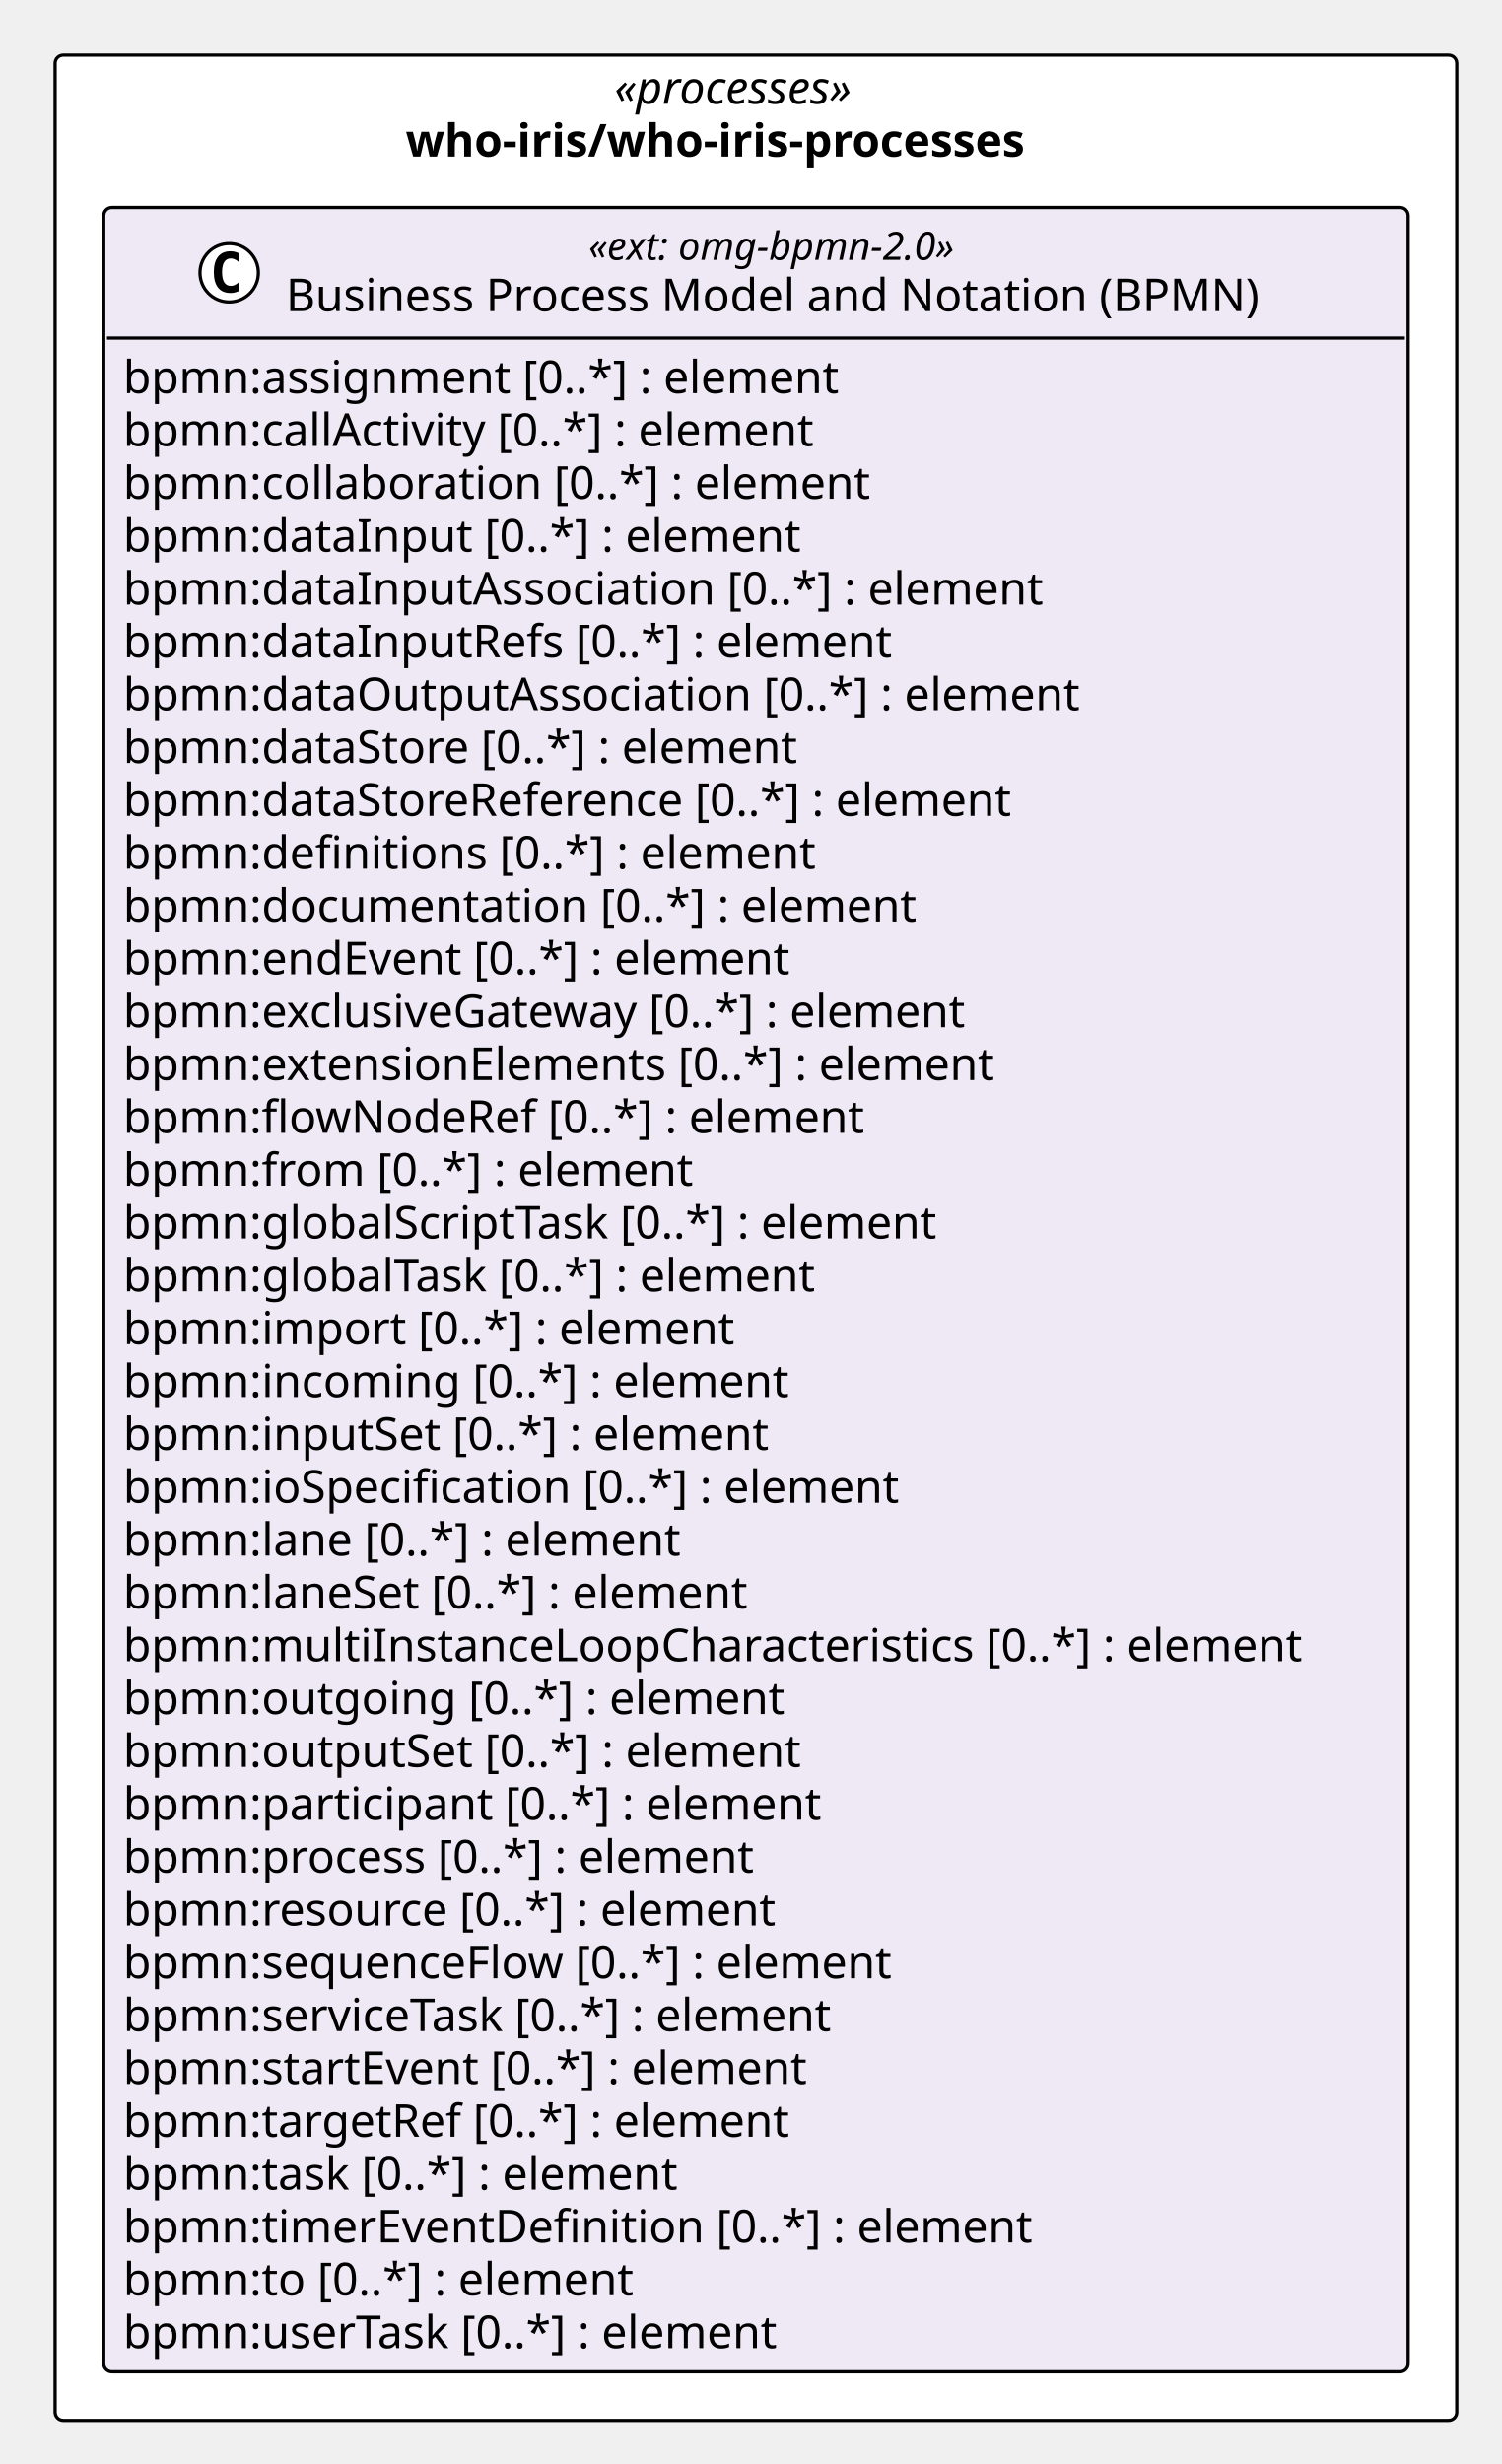
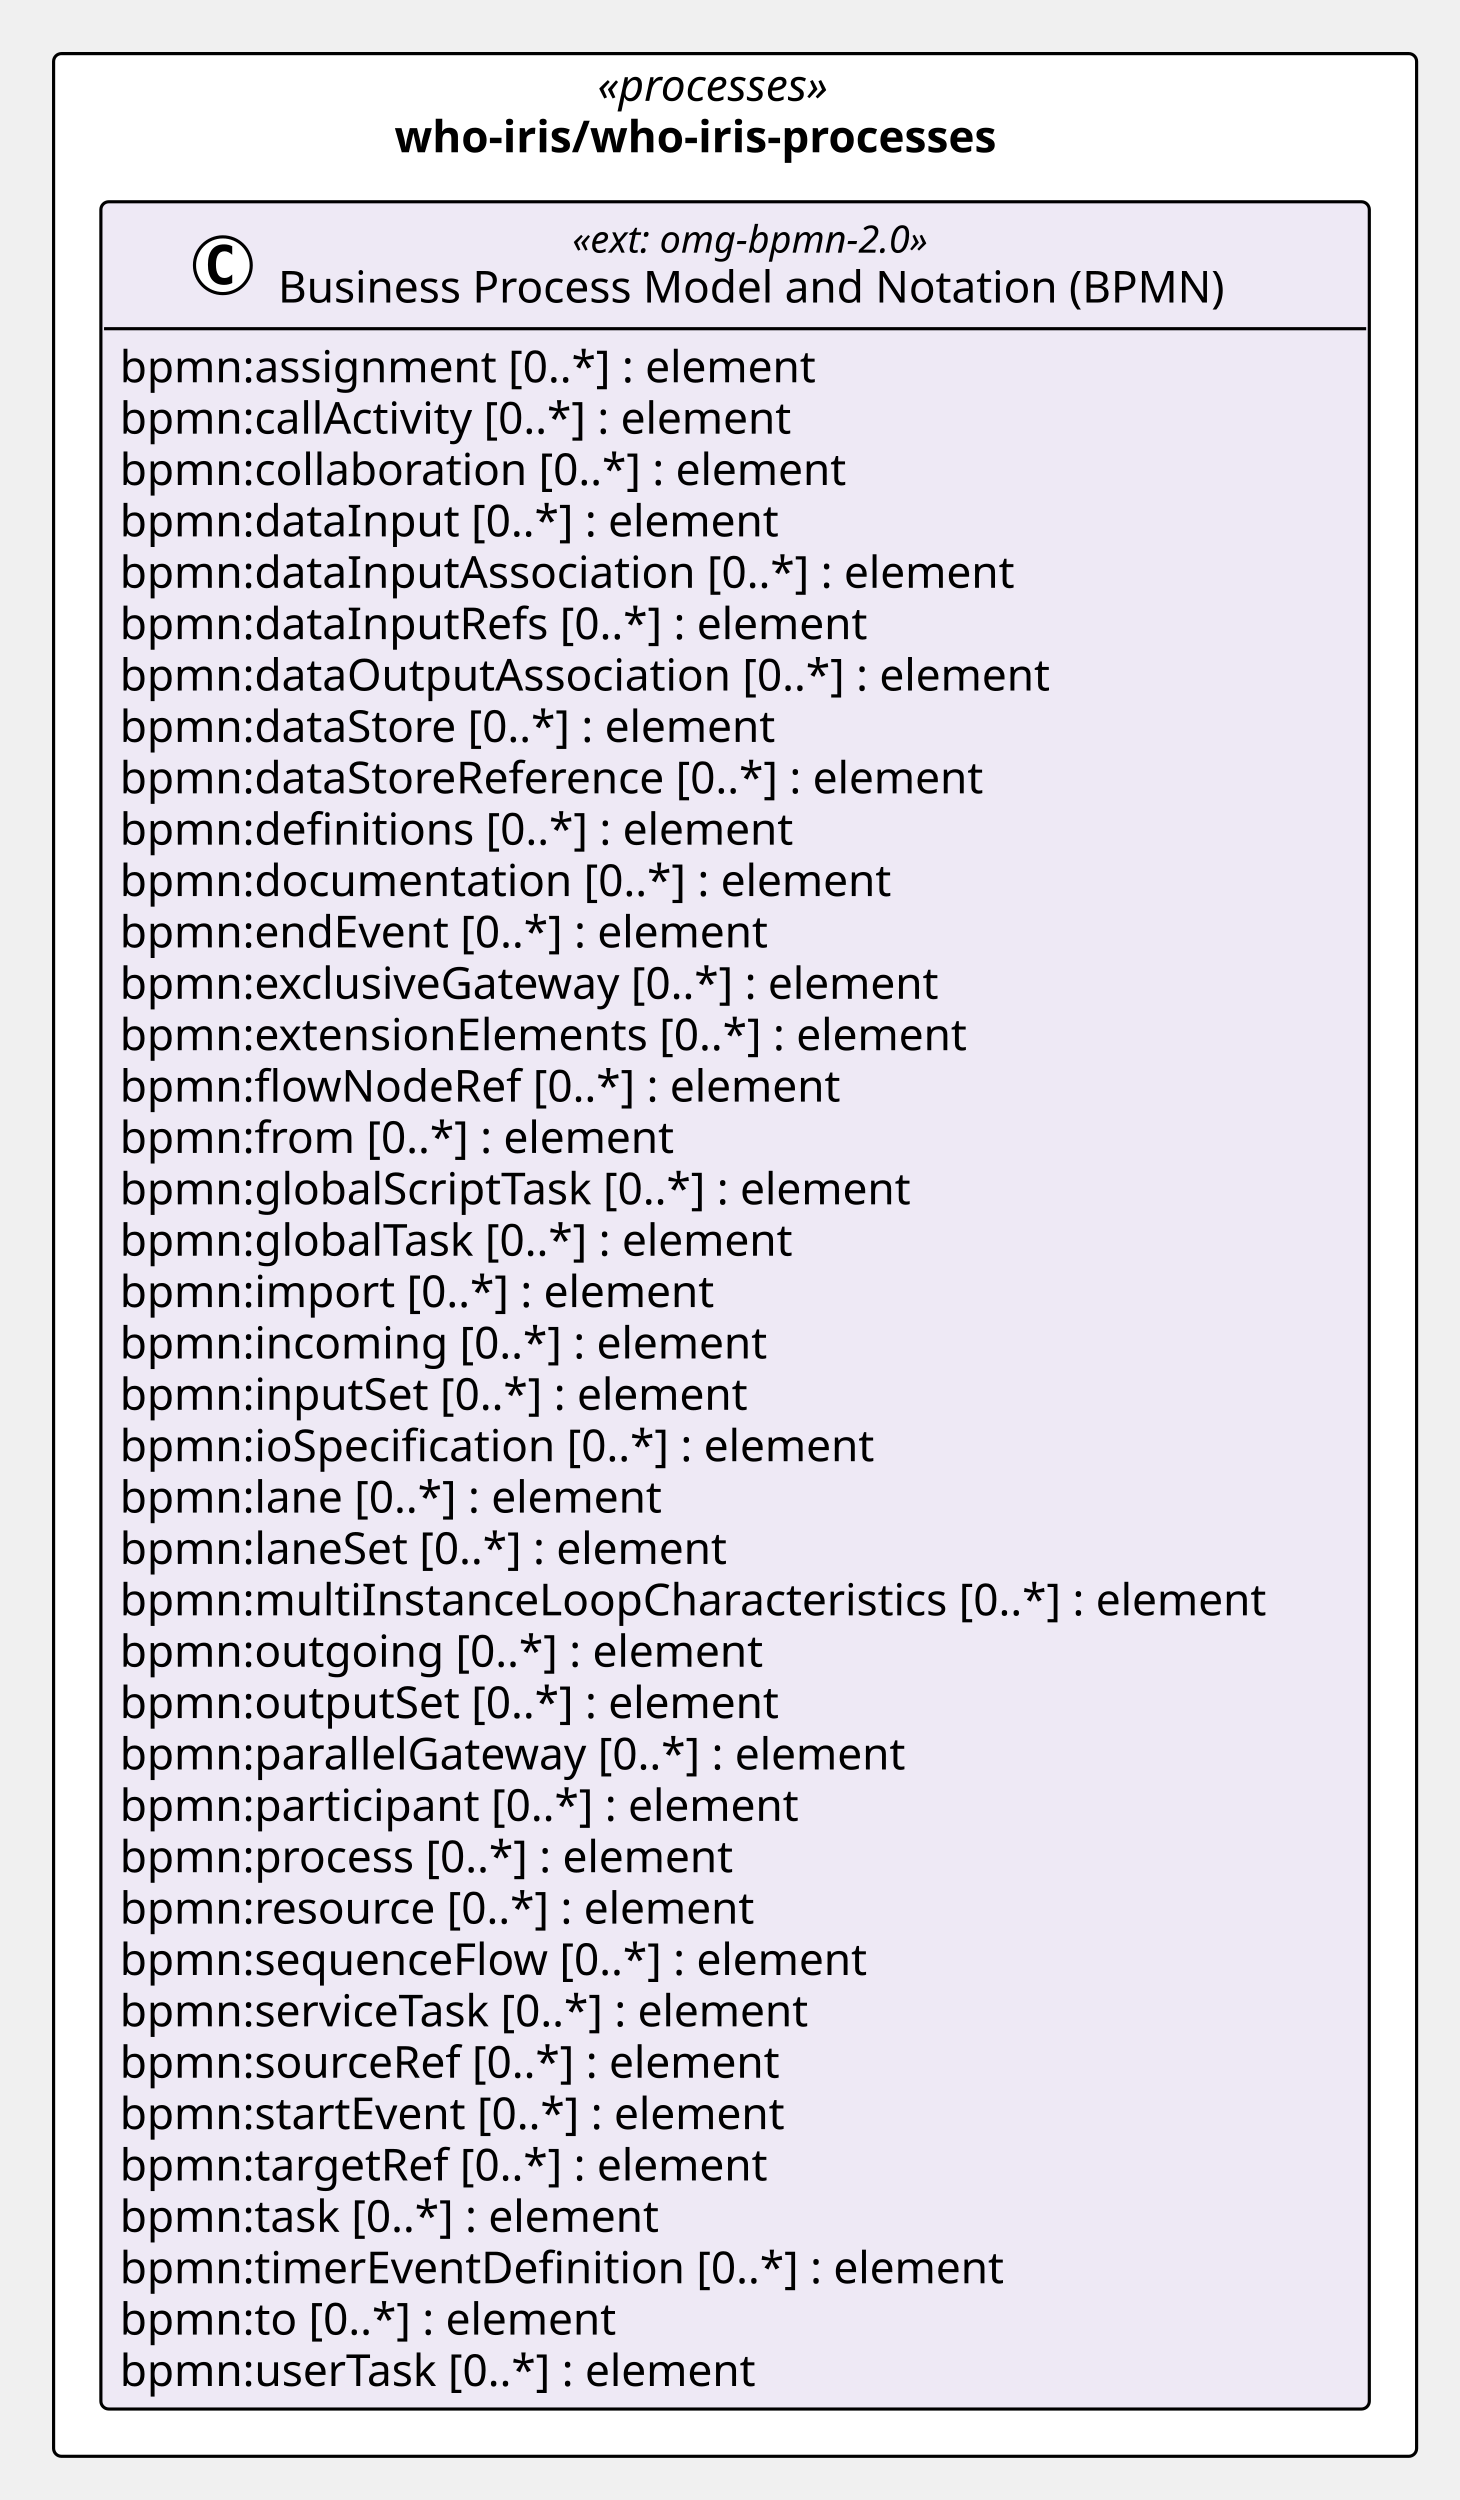
- <svg xmlns="http://www.w3.org/2000/svg" version="1.1" data-diagram-type="CLASS" style="width:463px;height:760px;background:#FFFFFF;" width="463px" height="760px" viewBox="0 0 463 760" zoomAndPan="magnify" preserveAspectRatio="none" contentStyleType="text/css">
+ <svg xmlns="http://www.w3.org/2000/svg" version="1.1" data-diagram-type="CLASS" style="width:463px;height:793px;background:#FFFFFF;" width="463px" height="793px" viewBox="0 0 463 793" zoomAndPan="magnify" preserveAspectRatio="none" contentStyleType="text/css">
  <defs />
  <g font-family="sans-serif" lengthAdjust="spacing">
-     <rect x="17" y="17" width="432.346" height="729.547" fill="#FFF" style="stroke:#000;stroke-width:1;" rx="2.5" ry="2.5" />
+     <rect x="17" y="17" width="432.346" height="762.141" fill="#FFF" style="stroke:#000;stroke-width:1;" rx="2.5" ry="2.5" />
    <text x="189.525" y="31.995" fill="#000" font-size="14" textLength="87.295" font-style="italic" font-family="Verdana">«processes»</text>
    <text x="125.131" y="48.292" fill="#000" font-size="14" textLength="216.084" font-weight="700" font-family="Verdana">who-iris/who-iris-processes</text>
    <g class="entity" data-qualified-name="pkg_who_iris_who_iris_processes.who_iris_who_iris_processes_omg_bpmn_2_0" id="ent0002" data-source-line="11">
-       <rect x="32" y="64" width="402.346" height="667.547" fill="#EEE9F5" style="stroke:#000;stroke-width:1;" rx="2.5" ry="2.5" />
+       <rect x="32" y="64" width="402.346" height="700.141" fill="#EEE9F5" style="stroke:#000;stroke-width:1;" rx="2.5" ry="2.5" />
      <ellipse cx="70.689" cy="84.133" rx="9" ry="9" fill="#FFF" style="stroke:#000;stroke-width:1;" />
      <path d="M73.658,89.773 Q73.08,90.07 72.439,90.211 Q71.798,90.367 71.095,90.367 Q68.595,90.367 67.267,88.727 Q65.955,87.07 65.955,83.945 Q65.955,80.82 67.267,79.164 Q68.595,77.508 71.095,77.508 Q71.798,77.508 72.439,77.664 Q73.095,77.82 73.658,78.117 L73.658,80.836 Q73.033,80.258 72.439,79.992 Q71.845,79.711 71.22,79.711 Q69.876,79.711 69.189,80.789 Q68.501,81.852 68.501,83.945 Q68.501,86.039 69.189,87.117 Q69.876,88.18 71.22,88.18 Q71.845,88.18 72.439,87.914 Q73.033,87.633 73.658,87.055 L73.658,89.773 Z " fill="#000" />
      <text x="181.532" y="80.139" fill="#000" font-size="12" textLength="130.781" font-style="italic" font-family="Verdana">«ext: omg-bpmn-2.0»</text>
      <text x="88.189" y="95.964" fill="#000" font-size="14" textLength="317.468" font-family="Verdana">Business Process Model and Notation (BPMN)</text>
      <line x1="33" y1="104.266" x2="433.346" y2="104.266" style="stroke:#000;stroke-width:1;" />
      <text x="38" y="121.261" fill="#000" font-size="14" textLength="237.959" font-family="Verdana">bpmn:assignment [0..*] : element</text>
      <text x="38" y="137.558" fill="#000" font-size="14" textLength="233.188" font-family="Verdana">bpmn:callActivity [0..*] : element</text>
      <text x="38" y="153.854" fill="#000" font-size="14" textLength="247.755" font-family="Verdana">bpmn:collaboration [0..*] : element</text>
      <text x="38" y="170.151" fill="#000" font-size="14" textLength="224.314" font-family="Verdana">bpmn:dataInput [0..*] : element</text>
      <text x="38" y="186.448" fill="#000" font-size="14" textLength="304.028" font-family="Verdana">bpmn:dataInputAssociation [0..*] : element</text>
      <text x="38" y="202.745" fill="#000" font-size="14" textLength="254.878" font-family="Verdana">bpmn:dataInputRefs [0..*] : element</text>
      <text x="38" y="219.042" fill="#000" font-size="14" textLength="316.408" font-family="Verdana">bpmn:dataOutputAssociation [0..*] : element</text>
      <text x="38" y="235.339" fill="#000" font-size="14" textLength="225.374" font-family="Verdana">bpmn:dataStore [0..*] : element</text>
      <text x="38" y="251.636" fill="#000" font-size="14" textLength="296.81" font-family="Verdana">bpmn:dataStoreReference [0..*] : element</text>
      <text x="38" y="267.933" fill="#000" font-size="14" textLength="229.722" font-family="Verdana">bpmn:definitions [0..*] : element</text>
      <text x="38" y="284.229" fill="#000" font-size="14" textLength="262.562" font-family="Verdana">bpmn:documentation [0..*] : element</text>
      <text x="38" y="300.526" fill="#000" font-size="14" textLength="223.009" font-family="Verdana">bpmn:endEvent [0..*] : element</text>
      <text x="38" y="316.823" fill="#000" font-size="14" textLength="283.814" font-family="Verdana">bpmn:exclusiveGateway [0..*] : element</text>
      <text x="38" y="333.12" fill="#000" font-size="14" textLength="290.281" font-family="Verdana">bpmn:extensionElements [0..*] : element</text>
      <text x="38" y="349.417" fill="#000" font-size="14" textLength="245.171" font-family="Verdana">bpmn:flowNodeRef [0..*] : element</text>
      <text x="38" y="365.714" fill="#000" font-size="14" textLength="189.417" font-family="Verdana">bpmn:from [0..*] : element</text>
      <text x="38" y="382.011" fill="#000" font-size="14" textLength="272.364" font-family="Verdana">bpmn:globalScriptTask [0..*] : element</text>
      <text x="38" y="398.308" fill="#000" font-size="14" textLength="231.759" font-family="Verdana">bpmn:globalTask [0..*] : element</text>
      <text x="38" y="414.604" fill="#000" font-size="14" textLength="202.754" font-family="Verdana">bpmn:import [0..*] : element</text>
      <text x="38" y="430.901" fill="#000" font-size="14" textLength="220.842" font-family="Verdana">bpmn:incoming [0..*] : element</text>
      <text x="38" y="447.198" fill="#000" font-size="14" textLength="215.53" font-family="Verdana">bpmn:inputSet [0..*] : element</text>
      <text x="38" y="463.495" fill="#000" font-size="14" textLength="258.87" font-family="Verdana">bpmn:ioSpecification [0..*] : element</text>
      <text x="38" y="479.792" fill="#000" font-size="14" textLength="186.484" font-family="Verdana">bpmn:lane [0..*] : element</text>
      <text x="38" y="496.089" fill="#000" font-size="14" textLength="209.474" font-family="Verdana">bpmn:laneSet [0..*] : element</text>
      <text x="38" y="512.386" fill="#000" font-size="14" textLength="390.346" font-family="Verdana">bpmn:multiInstanceLoopCharacteristics [0..*] : element</text>
      <text x="38" y="528.683" fill="#000" font-size="14" textLength="218.559" font-family="Verdana">bpmn:outgoing [0..*] : element</text>
      <text x="38" y="544.979" fill="#000" font-size="14" textLength="225.695" font-family="Verdana">bpmn:outputSet [0..*] : element</text>
-       <text x="38" y="561.276" fill="#000" font-size="14" textLength="232.545" font-family="Verdana">bpmn:participant [0..*] : element</text>
-       <text x="38" y="577.573" fill="#000" font-size="14" textLength="210.636" font-family="Verdana">bpmn:process [0..*] : element</text>
-       <text x="38" y="593.87" fill="#000" font-size="14" textLength="217.697" font-family="Verdana">bpmn:resource [0..*] : element</text>
-       <text x="38" y="610.167" fill="#000" font-size="14" textLength="255.951" font-family="Verdana">bpmn:sequenceFlow [0..*] : element</text>
-       <text x="38" y="626.464" fill="#000" font-size="14" textLength="239.21" font-family="Verdana">bpmn:serviceTask [0..*] : element</text>
-       <text x="38" y="642.761" fill="#000" font-size="14" textLength="229.243" font-family="Verdana">bpmn:startEvent [0..*] : element</text>
-       <text x="38" y="659.058" fill="#000" font-size="14" textLength="222.612" font-family="Verdana">bpmn:targetRef [0..*] : element</text>
-       <text x="38" y="675.354" fill="#000" font-size="14" textLength="185.999" font-family="Verdana">bpmn:task [0..*] : element</text>
-       <text x="38" y="691.651" fill="#000" font-size="14" textLength="301.813" font-family="Verdana">bpmn:timerEventDefinition [0..*] : element</text>
-       <text x="38" y="707.948" fill="#000" font-size="14" textLength="170.584" font-family="Verdana">bpmn:to [0..*] : element</text>
-       <text x="38" y="724.245" fill="#000" font-size="14" textLength="219.598" font-family="Verdana">bpmn:userTask [0..*] : element</text>
+       <text x="38" y="561.276" fill="#000" font-size="14" textLength="270.457" font-family="Verdana">bpmn:parallelGateway [0..*] : element</text>
+       <text x="38" y="577.573" fill="#000" font-size="14" textLength="232.545" font-family="Verdana">bpmn:participant [0..*] : element</text>
+       <text x="38" y="593.87" fill="#000" font-size="14" textLength="210.636" font-family="Verdana">bpmn:process [0..*] : element</text>
+       <text x="38" y="610.167" fill="#000" font-size="14" textLength="217.697" font-family="Verdana">bpmn:resource [0..*] : element</text>
+       <text x="38" y="626.464" fill="#000" font-size="14" textLength="255.951" font-family="Verdana">bpmn:sequenceFlow [0..*] : element</text>
+       <text x="38" y="642.761" fill="#000" font-size="14" textLength="239.21" font-family="Verdana">bpmn:serviceTask [0..*] : element</text>
+       <text x="38" y="659.058" fill="#000" font-size="14" textLength="226.598" font-family="Verdana">bpmn:sourceRef [0..*] : element</text>
+       <text x="38" y="675.354" fill="#000" font-size="14" textLength="229.243" font-family="Verdana">bpmn:startEvent [0..*] : element</text>
+       <text x="38" y="691.651" fill="#000" font-size="14" textLength="222.612" font-family="Verdana">bpmn:targetRef [0..*] : element</text>
+       <text x="38" y="707.948" fill="#000" font-size="14" textLength="185.999" font-family="Verdana">bpmn:task [0..*] : element</text>
+       <text x="38" y="724.245" fill="#000" font-size="14" textLength="301.813" font-family="Verdana">bpmn:timerEventDefinition [0..*] : element</text>
+       <text x="38" y="740.542" fill="#000" font-size="14" textLength="170.584" font-family="Verdana">bpmn:to [0..*] : element</text>
+       <text x="38" y="756.839" fill="#000" font-size="14" textLength="219.598" font-family="Verdana">bpmn:userTask [0..*] : element</text>
    </g>
  </g>
</svg>
